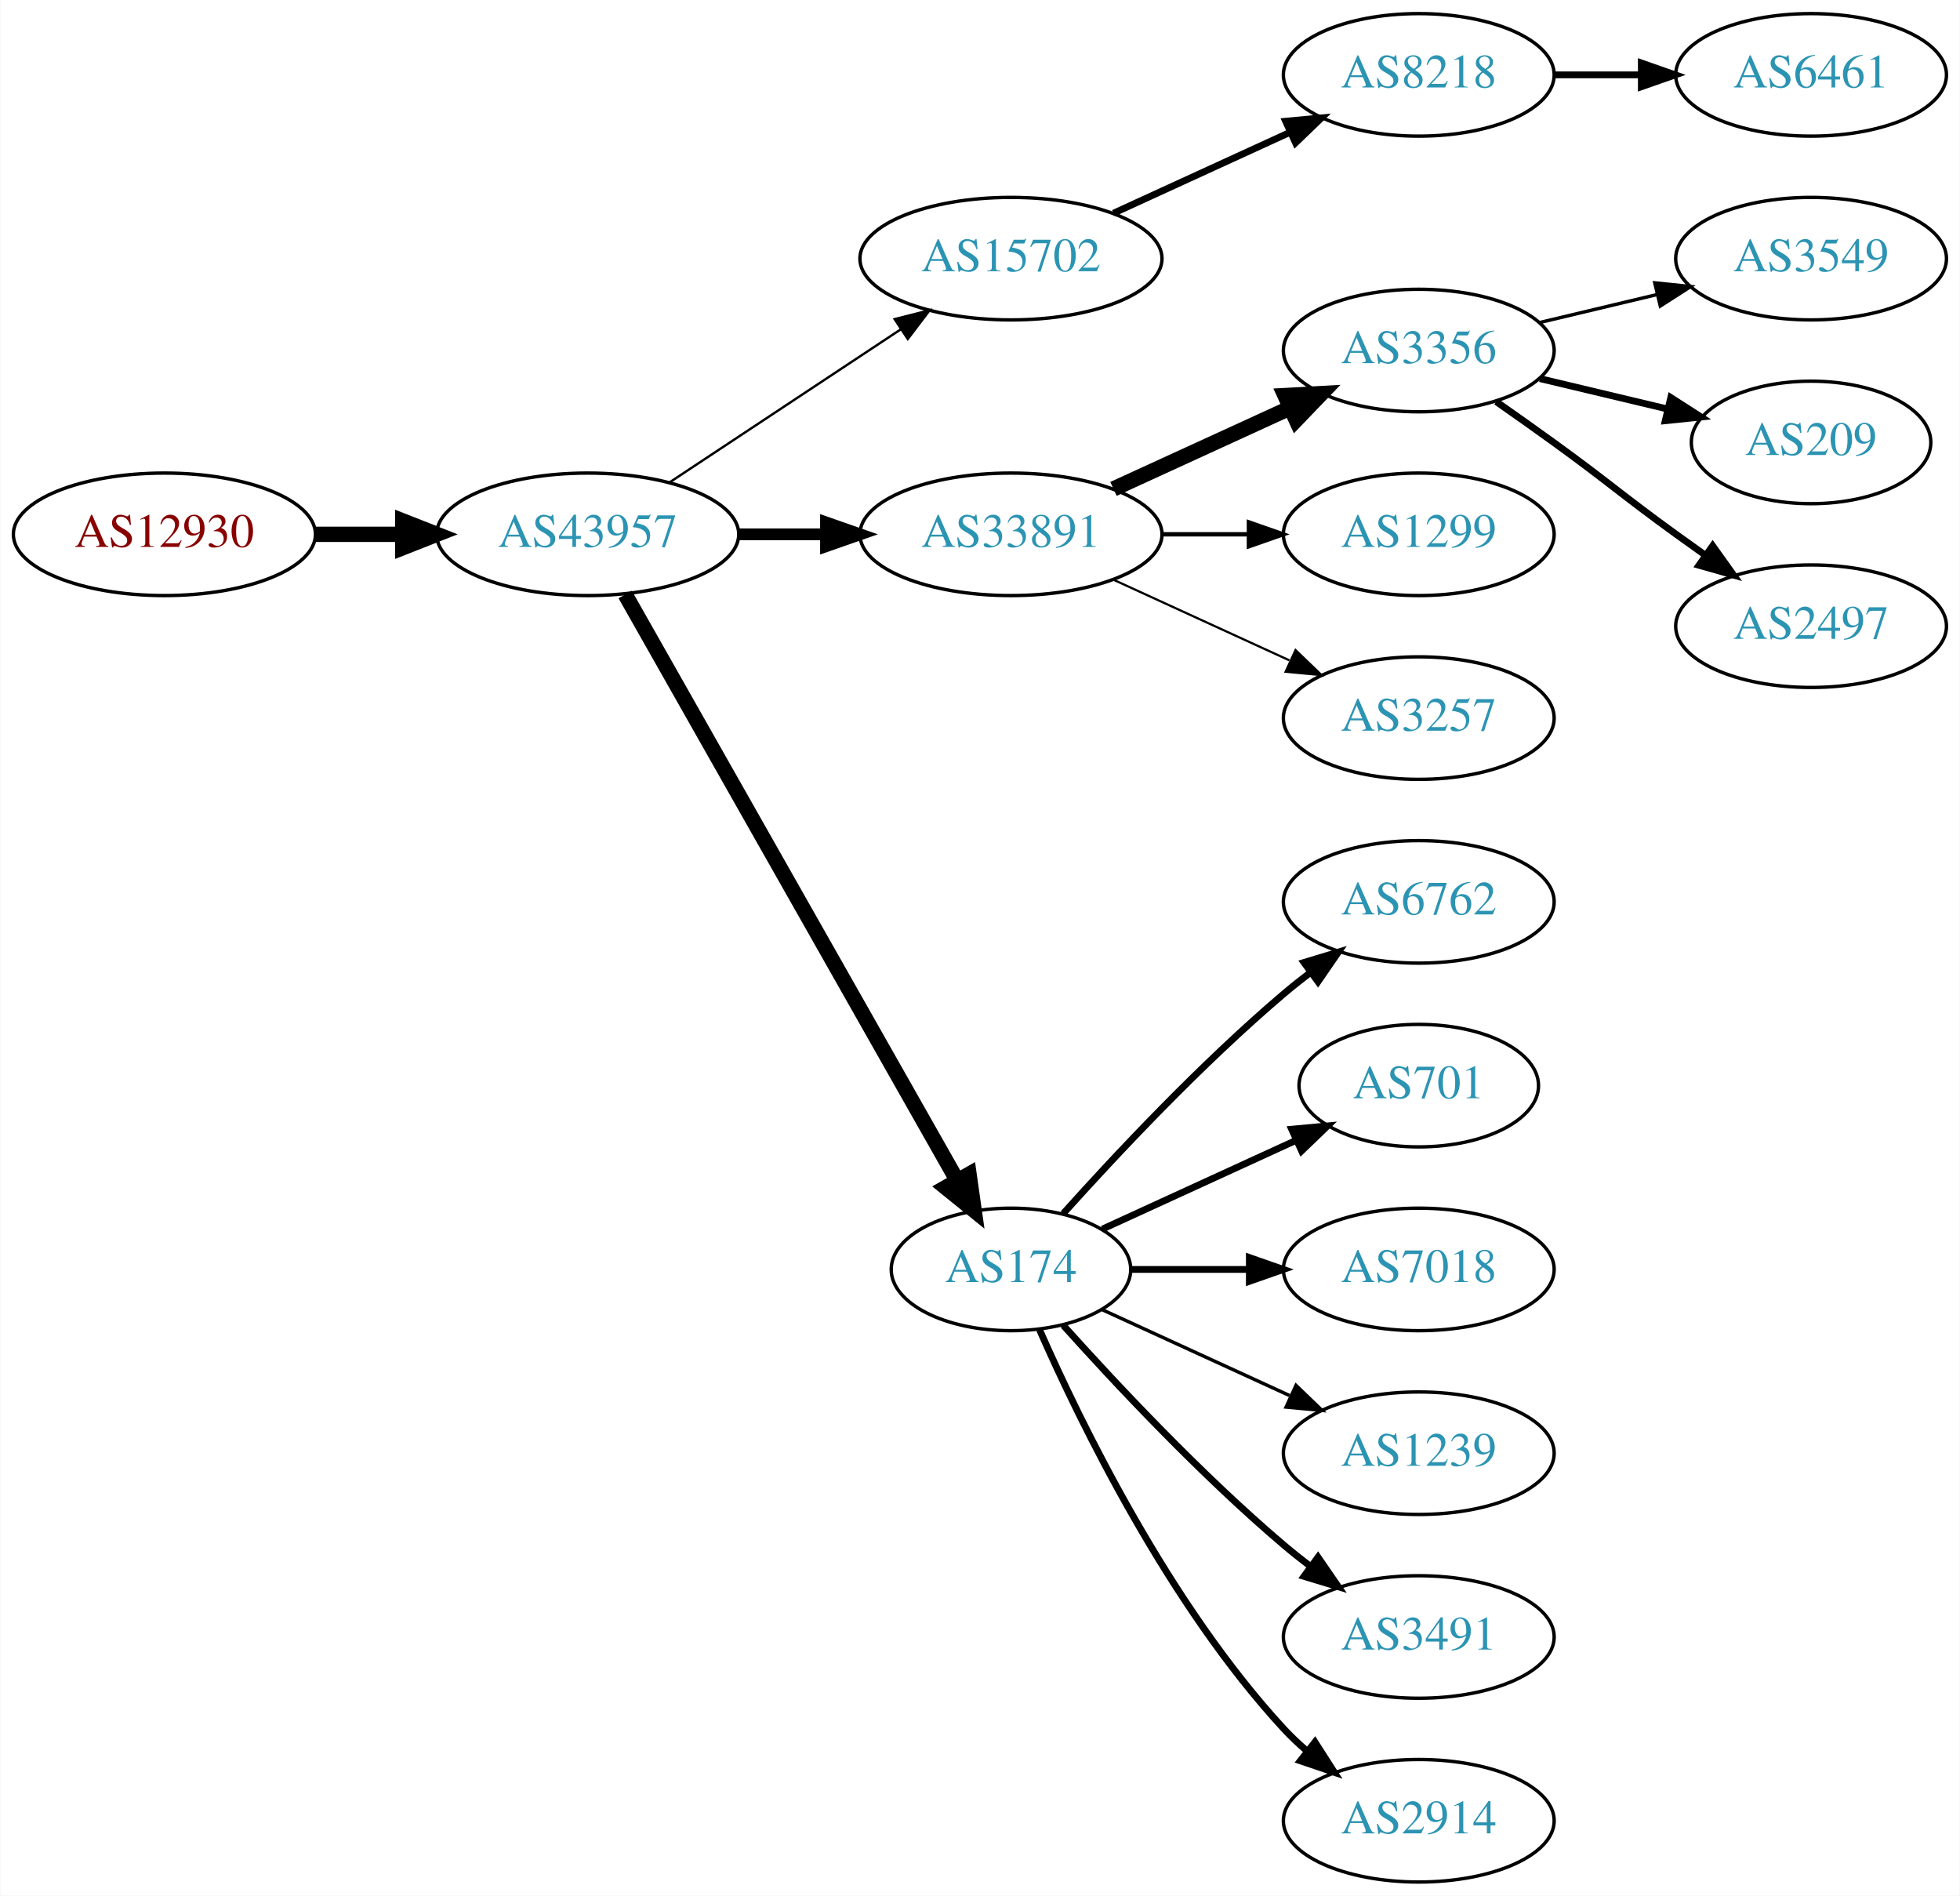
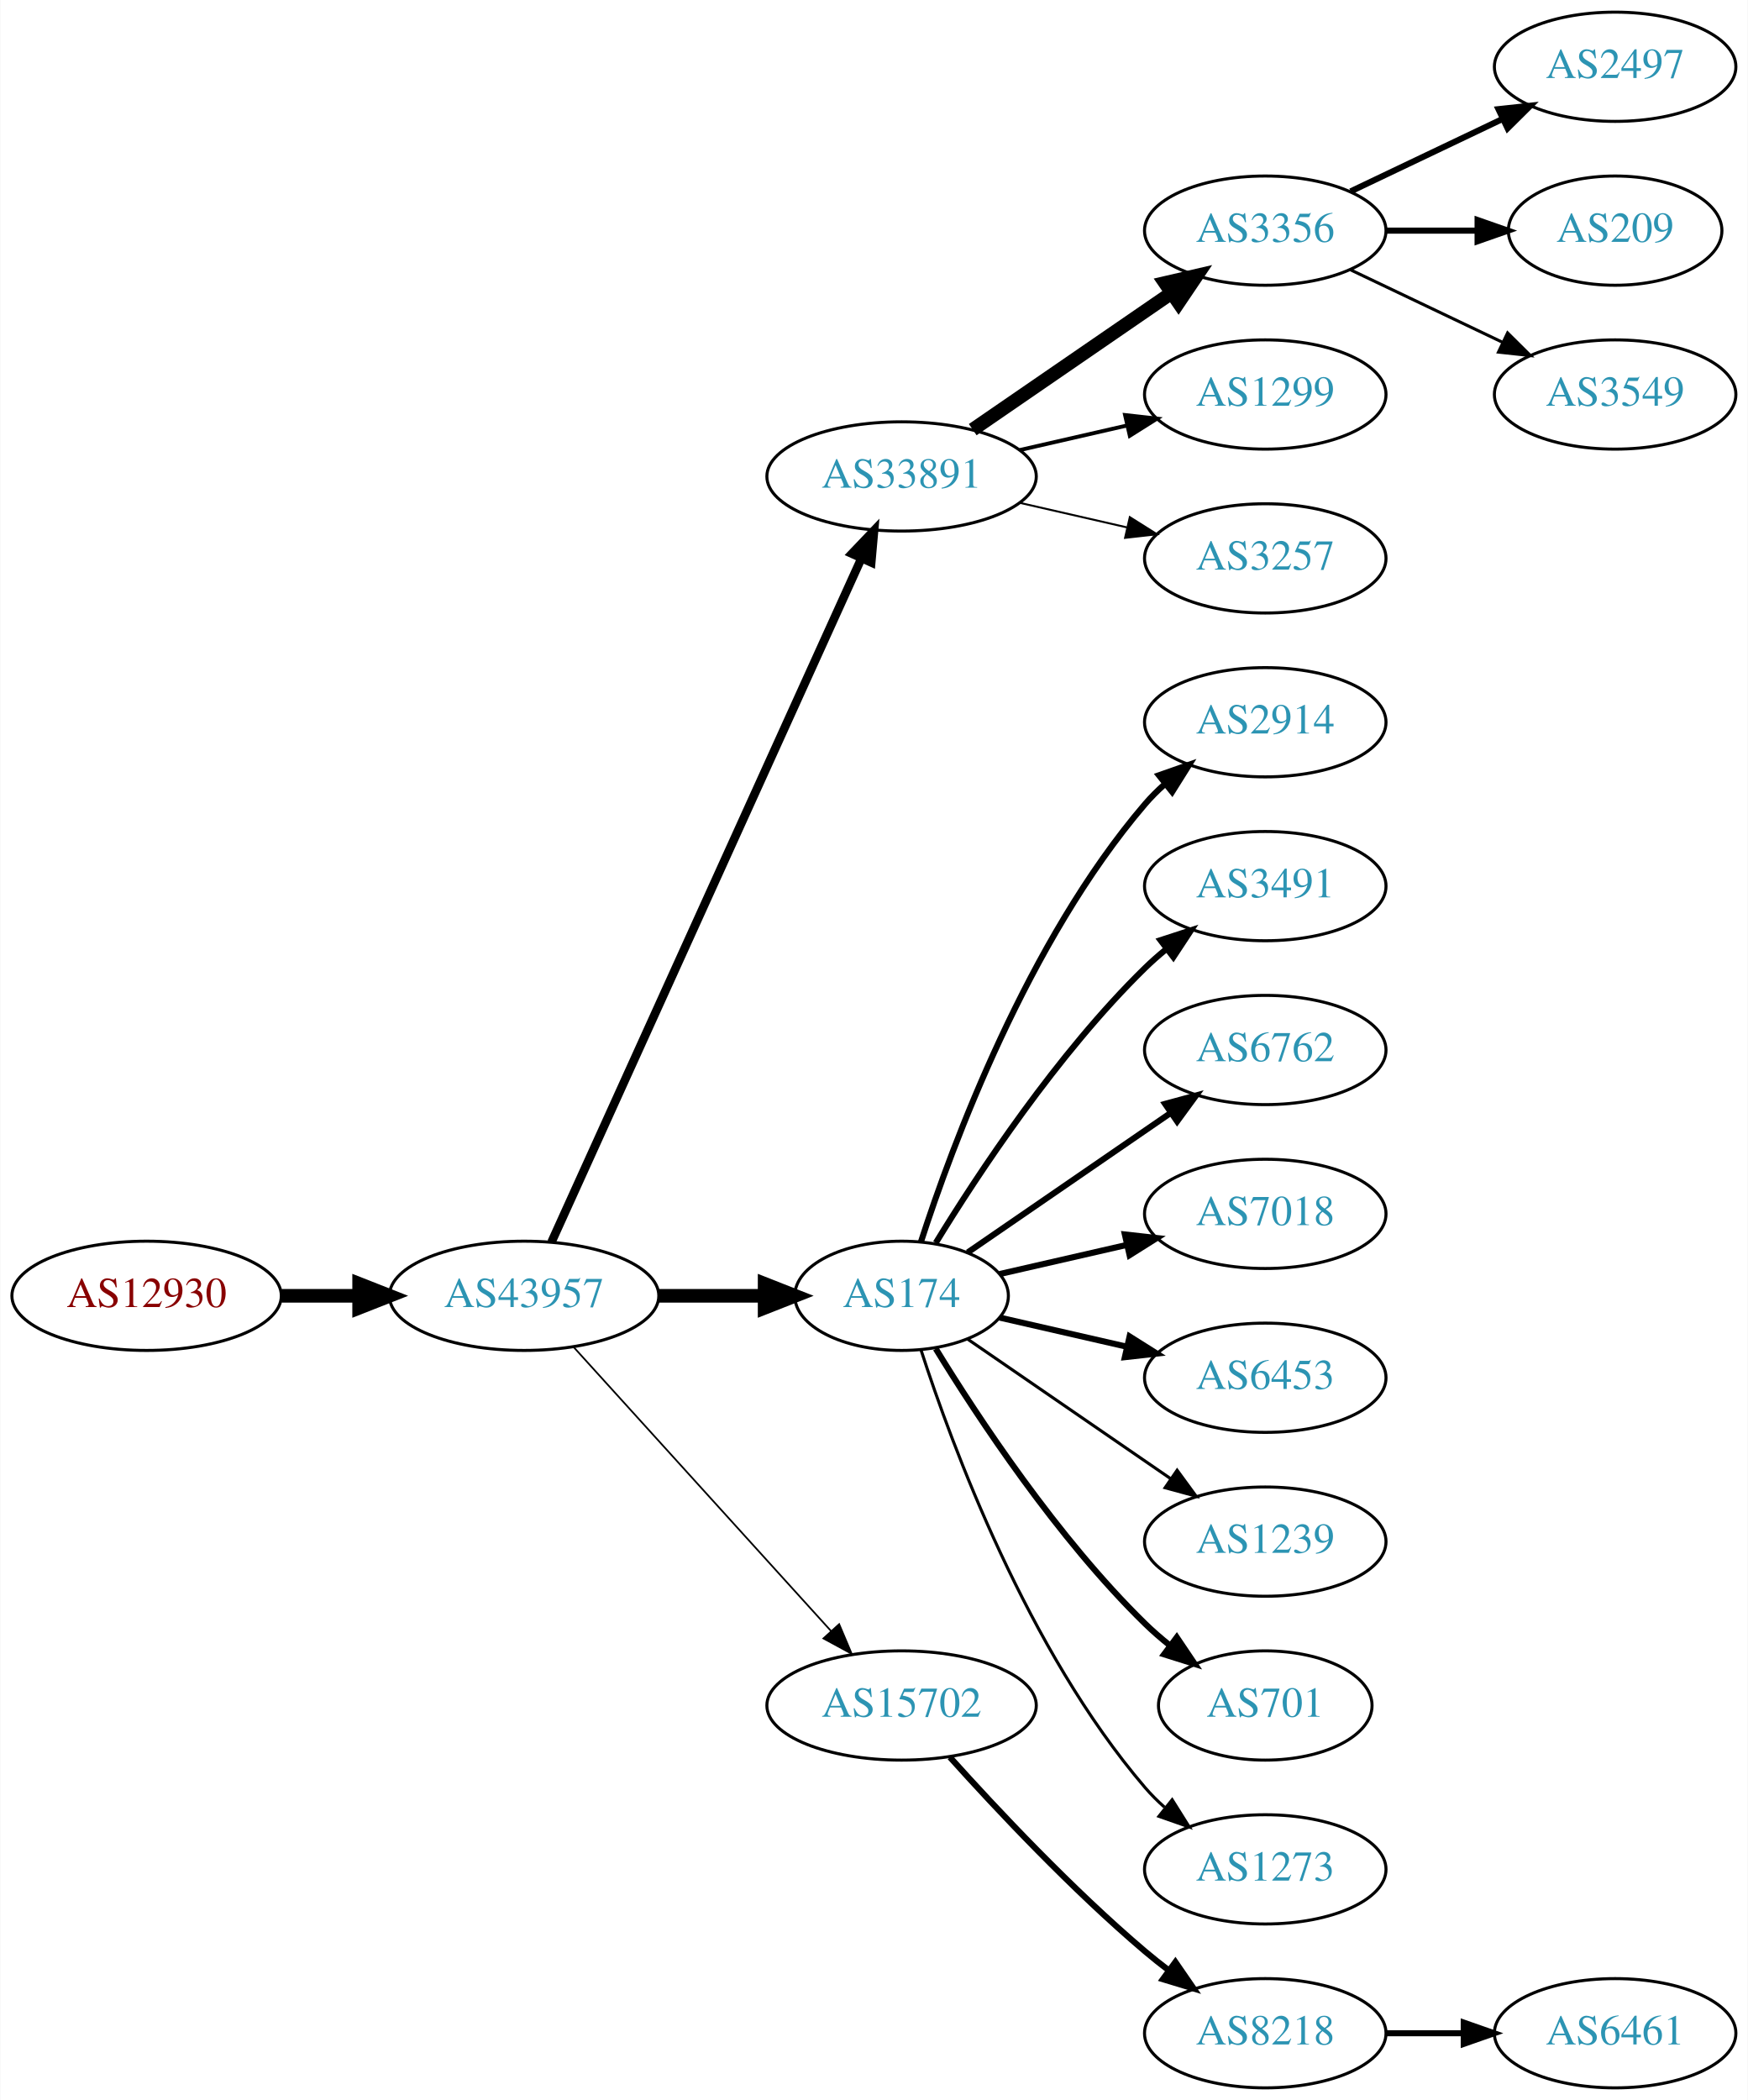
- <svg xmlns="http://www.w3.org/2000/svg" xmlns:xlink="http://www.w3.org/1999/xlink" width="576pt" height="557pt" viewBox="0.00 0.00 575.76 557.00">
-   <g id="graph0" class="graph" transform="scale(1 1) rotate(0) translate(4 553)">
-     <polygon fill="white" stroke="none" points="-4,4 -4,-553 571.762,-553 571.762,4 -4,4" />
+ <svg xmlns="http://www.w3.org/2000/svg" xmlns:xlink="http://www.w3.org/1999/xlink" width="576pt" height="692pt" viewBox="0.00 0.00 575.76 692.00">
+   <g id="graph0" class="graph" transform="scale(1 1) rotate(0) translate(4 688)">
+     <polygon fill="white" stroke="none" points="-4,4 -4,-688 571.762,-688 571.762,4 -4,4" />
    <g id="node1" class="node">
      <g id="a_node1">
        <a xlink:href="/asn/12930" xlink:title="AS12930 ~ card complete Service Bank AG [AT]">
-           <ellipse fill="#ffffff" stroke="black" cx="44.196" cy="-396" rx="44.393" ry="18" />
-           <text text-anchor="middle" x="44.196" y="-392.3" font-family="Times,serif" font-size="14.00" fill="#880000">AS12930</text>
+           <ellipse fill="#ffffff" stroke="black" cx="44.196" cy="-261" rx="44.393" ry="18" />
+           <text text-anchor="middle" x="44.196" y="-257.3" font-family="Times,serif" font-size="14.00" fill="#880000">AS12930</text>
        </a>
      </g>
    </g>
    <g id="node2" class="node">
      <g id="a_node2">
        <a xlink:href="/asn/43957" xlink:title="AS43957 ~ WNT Telecommunication GmbH [AT]">
-           <ellipse fill="#ffffff" stroke="black" cx="168.588" cy="-396" rx="44.393" ry="18" />
-           <text text-anchor="middle" x="168.588" y="-392.3" font-family="Times,serif" font-size="14.00" fill="#2c94b3">AS43957</text>
+           <ellipse fill="#ffffff" stroke="black" cx="168.588" cy="-261" rx="44.393" ry="18" />
+           <text text-anchor="middle" x="168.588" y="-257.3" font-family="Times,serif" font-size="14.00" fill="#2c94b3">AS43957</text>
        </a>
      </g>
    </g>
    <g id="edge1" class="edge">
-       <path fill="none" stroke="black" stroke-width="4.5" d="M88.692,-396C96.898,-396 105.569,-396 114.041,-396" />
-       <polygon fill="black" stroke="black" stroke-width="4.5" points="114.233,-399.938 124.233,-396 114.233,-392.063 114.233,-399.938" />
+       <path fill="none" stroke="black" stroke-width="4.5" d="M88.692,-261C96.898,-261 105.569,-261 114.041,-261" />
+       <polygon fill="black" stroke="black" stroke-width="4.5" points="114.233,-264.938 124.233,-261 114.233,-257.063 114.233,-264.938" />
    </g>
    <g id="node3" class="node">
      <g id="a_node3">
-         <a xlink:href="/asn/15702" xlink:title="AS15702 ~ Onstage Online GmbH [AT]">
-           <ellipse fill="#ffffff" stroke="black" cx="292.98" cy="-477" rx="44.393" ry="18" />
-           <text text-anchor="middle" x="292.98" y="-473.3" font-family="Times,serif" font-size="14.00" fill="#2c94b3">AS15702</text>
+         <a xlink:href="/asn/33891" xlink:title="AS33891 ~ CORE-BACKBONE GMBH GLOBAL NETWORK [DE]">
+           <ellipse fill="#ffffff" stroke="black" cx="292.98" cy="-531" rx="44.393" ry="18" />
+           <text text-anchor="middle" x="292.98" y="-527.3" font-family="Times,serif" font-size="14.00" fill="#2c94b3">AS33891</text>
        </a>
      </g>
    </g>
    <g id="edge2" class="edge">
-       <path fill="none" stroke="black" stroke-width="0.692" d="M192.609,-411.235C211.841,-423.963 239.449,-442.234 260.686,-456.289" />
-       <polygon fill="black" stroke="black" stroke-width="0.692" points="258.792,-459.233 269.063,-461.833 262.655,-453.395 258.792,-459.233" />
+       <path fill="none" stroke="black" stroke-width="2.812" d="M177.619,-278.715C198.539,-324.867 254.822,-449.028 279.778,-504.082" />
+       <polygon fill="black" stroke="black" stroke-width="2.812" points="276.604,-505.556 283.92,-513.219 282.979,-502.666 276.604,-505.556" />
    </g>
    <g id="node4" class="node">
      <g id="a_node4">
-         <a xlink:href="/asn/33891" xlink:title="AS33891 ~ CORE-BACKBONE GMBH GLOBAL NETWORK [DE]">
-           <ellipse fill="#ffffff" stroke="black" cx="292.98" cy="-396" rx="44.393" ry="18" />
-           <text text-anchor="middle" x="292.98" y="-392.3" font-family="Times,serif" font-size="14.00" fill="#2c94b3">AS33891</text>
+         <a xlink:href="/asn/174" xlink:title="AS174 ~ Cogent Communications [US]">
+           <ellipse fill="#ffffff" stroke="black" cx="292.98" cy="-261" rx="35.194" ry="18" />
+           <text text-anchor="middle" x="292.98" y="-257.3" font-family="Times,serif" font-size="14.00" fill="#2c94b3">AS174</text>
        </a>
      </g>
    </g>
    <g id="edge3" class="edge">
-       <path fill="none" stroke="black" stroke-width="3.462" d="M213.084,-396C221.29,-396 229.961,-396 238.434,-396" />
-       <polygon fill="black" stroke="black" stroke-width="3.462" points="238.625,-399.5 248.625,-396 238.625,-392.5 238.625,-399.5" />
+       <path fill="none" stroke="black" stroke-width="4.5" d="M213.084,-261C224.341,-261 236.473,-261 247.767,-261" />
+       <polygon fill="black" stroke="black" stroke-width="4.5" points="247.854,-264.938 257.854,-261 247.854,-257.063 247.854,-264.938" />
    </g>
    <g id="node5" class="node">
      <g id="a_node5">
-         <a xlink:href="/asn/174" xlink:title="AS174 ~ Cogent Communications [US]">
-           <ellipse fill="#ffffff" stroke="black" cx="292.98" cy="-180" rx="35.194" ry="18" />
-           <text text-anchor="middle" x="292.98" y="-176.3" font-family="Times,serif" font-size="14.00" fill="#2c94b3">AS174</text>
+         <a xlink:href="/asn/15702" xlink:title="AS15702 ~ Onstage Online GmbH [AT]">
+           <ellipse fill="#ffffff" stroke="black" cx="292.98" cy="-126" rx="44.393" ry="18" />
+           <text text-anchor="middle" x="292.98" y="-122.3" font-family="Times,serif" font-size="14.00" fill="#2c94b3">AS15702</text>
        </a>
      </g>
    </g>
    <g id="edge4" class="edge">
-       <path fill="none" stroke="black" stroke-width="4.5" d="M179.604,-378.324C201.137,-340.321 251.929,-250.684 277.186,-206.11" />
-       <polygon fill="black" stroke="black" stroke-width="4.5" points="280.664,-207.958 282.168,-197.317 273.812,-204.076 280.664,-207.958" />
+       <path fill="none" stroke="black" stroke-width="0.562" d="M184.842,-244.175C206.188,-220.63 245.11,-177.698 269.702,-150.574" />
+       <polygon fill="black" stroke="black" stroke-width="0.562" points="272.411,-152.796 276.535,-143.037 267.225,-148.095 272.411,-152.796" />
    </g>
    <g id="node6" class="node">
      <g id="a_node6">
-         <a xlink:href="/asn/8218" xlink:title="AS8218 ~ legacy Neotelecoms [FR]">
-           <ellipse fill="#ffffff" stroke="black" cx="412.823" cy="-531" rx="39.794" ry="18" />
-           <text text-anchor="middle" x="412.823" y="-527.3" font-family="Times,serif" font-size="14.00" fill="#2c94b3">AS8218</text>
+         <a xlink:href="/asn/3356" xlink:title="AS3356 ~ Level 3 Parent, LLC [US]">
+           <ellipse fill="#ffffff" stroke="black" cx="412.823" cy="-612" rx="39.794" ry="18" />
+           <text text-anchor="middle" x="412.823" y="-608.3" font-family="Times,serif" font-size="14.00" fill="#2c94b3">AS3356</text>
        </a>
      </g>
    </g>
    <g id="edge5" class="edge">
-       <path fill="none" stroke="black" stroke-width="2" d="M323.11,-490.348C338.721,-497.502 358.119,-506.391 374.791,-514.03" />
-       <polygon fill="black" stroke="black" stroke-width="2" points="373.694,-517.378 384.243,-518.362 376.61,-511.014 373.694,-517.378" />
+       <path fill="none" stroke="black" stroke-width="4.5" d="M316.423,-546.426C335.004,-559.198 361.565,-577.455 381.945,-591.463" />
+       <polygon fill="black" stroke="black" stroke-width="4.5" points="379.788,-594.758 390.259,-597.178 384.249,-588.269 379.788,-594.758" />
+     </g>
+     <g id="node7" class="node">
+       <g id="a_node7">
+         <a xlink:href="/asn/1299" xlink:title="AS1299 ~ Telia Carrier [EU]">
+           <ellipse fill="#ffffff" stroke="black" cx="412.823" cy="-558" rx="39.794" ry="18" />
+           <text text-anchor="middle" x="412.823" y="-554.3" font-family="Times,serif" font-size="14.00" fill="#2c94b3">AS1299</text>
+         </a>
+       </g>
+     </g>
+     <g id="edge6" class="edge">
+       <path fill="none" stroke="black" stroke-width="1.286" d="M331.915,-539.692C343.156,-542.267 355.568,-545.111 367.192,-547.774" />
+       <polygon fill="black" stroke="black" stroke-width="1.286" points="366.624,-551.235 377.153,-550.057 368.188,-544.412 366.624,-551.235" />
    </g>
    <g id="node8" class="node">
      <g id="a_node8">
-         <a xlink:href="/asn/3356" xlink:title="AS3356 ~ Level 3 Parent, LLC [US]">
+         <a xlink:href="/asn/3257" xlink:title="AS3257 ~ GTT [DE]">
+           <ellipse fill="#ffffff" stroke="black" cx="412.823" cy="-504" rx="39.794" ry="18" />
+           <text text-anchor="middle" x="412.823" y="-500.3" font-family="Times,serif" font-size="14.00" fill="#2c94b3">AS3257</text>
+         </a>
+       </g>
+     </g>
+     <g id="edge7" class="edge">
+       <path fill="none" stroke="black" stroke-width="0.643" d="M331.915,-522.308C343.156,-519.733 355.568,-516.889 367.192,-514.226" />
+       <polygon fill="black" stroke="black" stroke-width="0.643" points="368.188,-517.588 377.153,-511.943 366.624,-510.765 368.188,-517.588" />
+     </g>
+     <g id="node12" class="node">
+       <g id="a_node12">
+         <a xlink:href="/asn/2914" xlink:title="AS2914 ~ NTT America, Inc. [US]">
          <ellipse fill="#ffffff" stroke="black" cx="412.823" cy="-450" rx="39.794" ry="18" />
-           <text text-anchor="middle" x="412.823" y="-446.3" font-family="Times,serif" font-size="14.00" fill="#2c94b3">AS3356</text>
-         </a>
-       </g>
-     </g>
-     <g id="edge7" class="edge">
-       <path fill="none" stroke="black" stroke-width="4.5" d="M323.11,-409.348C338.721,-416.502 358.119,-425.391 374.791,-433.03" />
-       <polygon fill="black" stroke="black" stroke-width="4.5" points="373.512,-436.775 384.243,-437.362 376.792,-429.616 373.512,-436.775" />
+           <text text-anchor="middle" x="412.823" y="-446.3" font-family="Times,serif" font-size="14.00" fill="#2c94b3">AS2914</text>
+         </a>
+       </g>
+     </g>
+     <g id="edge11" class="edge">
+       <path fill="none" stroke="black" stroke-width="2" d="M299.346,-278.74C309.61,-310.461 334.502,-377.808 373.176,-423 375.122,-425.274 377.3,-427.449 379.605,-429.507" />
+       <polygon fill="black" stroke="black" stroke-width="2" points="377.775,-432.524 387.774,-436.027 382.142,-427.053 377.775,-432.524" />
+     </g>
+     <g id="node13" class="node">
+       <g id="a_node13">
+         <a xlink:href="/asn/3491" xlink:title="AS3491 ~ PCCW Global, Inc. [US]">
+           <ellipse fill="#ffffff" stroke="black" cx="412.823" cy="-396" rx="39.794" ry="18" />
+           <text text-anchor="middle" x="412.823" y="-392.3" font-family="Times,serif" font-size="14.00" fill="#2c94b3">AS3491</text>
+         </a>
+       </g>
+     </g>
+     <g id="edge12" class="edge">
+       <path fill="none" stroke="black" stroke-width="2" d="M304.246,-278.44C318.055,-300.991 344.243,-340.722 373.176,-369 375.317,-371.092 377.634,-373.137 380.034,-375.106" />
+       <polygon fill="black" stroke="black" stroke-width="2" points="378.301,-378.185 388.375,-381.464 382.544,-372.618 378.301,-378.185" />
+     </g>
+     <g id="node14" class="node">
+       <g id="a_node14">
+         <a xlink:href="/asn/6762" xlink:title="AS6762 ~ TELECOM ITALIA SPARKLE S.p.A. [IT]">
+           <ellipse fill="#ffffff" stroke="black" cx="412.823" cy="-342" rx="39.794" ry="18" />
+           <text text-anchor="middle" x="412.823" y="-338.3" font-family="Times,serif" font-size="14.00" fill="#2c94b3">AS6762</text>
+         </a>
+       </g>
+     </g>
+     <g id="edge13" class="edge">
+       <path fill="none" stroke="black" stroke-width="2" d="M314.777,-275.295C333.361,-288.068 360.811,-306.937 381.779,-321.349" />
+       <polygon fill="black" stroke="black" stroke-width="2" points="379.814,-324.245 390.037,-327.025 383.779,-318.476 379.814,-324.245" />
+     </g>
+     <g id="node15" class="node">
+       <g id="a_node15">
+         <a xlink:href="/asn/7018" xlink:title="AS7018 ~ AT&amp;T Services, Inc. [US]">
+           <ellipse fill="#ffffff" stroke="black" cx="412.823" cy="-288" rx="39.794" ry="18" />
+           <text text-anchor="middle" x="412.823" y="-284.3" font-family="Times,serif" font-size="14.00" fill="#2c94b3">AS7018</text>
+         </a>
+       </g>
+     </g>
+     <g id="edge14" class="edge">
+       <path fill="none" stroke="black" stroke-width="2" d="M325.251,-268.165C338.09,-271.106 353.195,-274.567 367.162,-277.767" />
+       <polygon fill="black" stroke="black" stroke-width="2" points="366.553,-281.219 377.083,-280.04 368.117,-274.395 366.553,-281.219" />
+     </g>
+     <g id="node16" class="node">
+       <g id="a_node16">
+         <a xlink:href="/asn/6453" xlink:title="AS6453 ~ TATA COMMUNICATIONS (AMERICA) INC [US]">
+           <ellipse fill="#ffffff" stroke="black" cx="412.823" cy="-234" rx="39.794" ry="18" />
+           <text text-anchor="middle" x="412.823" y="-230.3" font-family="Times,serif" font-size="14.00" fill="#2c94b3">AS6453</text>
+         </a>
+       </g>
+     </g>
+     <g id="edge15" class="edge">
+       <path fill="none" stroke="black" stroke-width="2" d="M325.251,-253.835C338.09,-250.894 353.195,-247.433 367.162,-244.233" />
+       <polygon fill="black" stroke="black" stroke-width="2" points="368.117,-247.605 377.083,-241.96 366.553,-240.781 368.117,-247.605" />
+     </g>
+     <g id="node17" class="node">
+       <g id="a_node17">
+         <a xlink:href="/asn/1239" xlink:title="AS1239 ~ Sprint [US]">
+           <ellipse fill="#ffffff" stroke="black" cx="412.823" cy="-180" rx="39.794" ry="18" />
+           <text text-anchor="middle" x="412.823" y="-176.3" font-family="Times,serif" font-size="14.00" fill="#2c94b3">AS1239</text>
+         </a>
+       </g>
+     </g>
+     <g id="edge16" class="edge">
+       <path fill="none" stroke="black" d="M314.777,-246.705C333.361,-233.932 360.811,-215.063 381.779,-200.651" />
+       <polygon fill="black" stroke="black" points="383.779,-203.524 390.037,-194.975 379.814,-197.755 383.779,-203.524" />
+     </g>
+     <g id="node18" class="node">
+       <g id="a_node18">
+         <a xlink:href="/asn/701" xlink:title="AS701 ~ UUNET [US]">
+           <ellipse fill="#ffffff" stroke="black" cx="412.823" cy="-126" rx="35.194" ry="18" />
+           <text text-anchor="middle" x="412.823" y="-122.3" font-family="Times,serif" font-size="14.00" fill="#2c94b3">AS701</text>
+         </a>
+       </g>
+     </g>
+     <g id="edge17" class="edge">
+       <path fill="none" stroke="black" stroke-width="2" d="M304.246,-243.56C318.055,-221.009 344.243,-181.278 373.176,-153 375.712,-150.522 378.495,-148.11 381.371,-145.812" />
+       <polygon fill="black" stroke="black" stroke-width="2" points="383.667,-148.465 389.587,-139.679 379.48,-142.856 383.667,-148.465" />
+     </g>
+     <g id="node19" class="node">
+       <g id="a_node19">
+         <a xlink:href="/asn/1273" xlink:title="AS1273 ~ Vodafone Group PLC [EU]">
+           <ellipse fill="#ffffff" stroke="black" cx="412.823" cy="-72" rx="39.794" ry="18" />
+           <text text-anchor="middle" x="412.823" y="-68.3" font-family="Times,serif" font-size="14.00" fill="#2c94b3">AS1273</text>
+         </a>
+       </g>
+     </g>
+     <g id="edge18" class="edge">
+       <path fill="none" stroke="black" d="M299.346,-243.26C309.61,-211.539 334.502,-144.192 373.176,-99 375.122,-96.726 377.3,-94.551 379.605,-92.493" />
+       <polygon fill="black" stroke="black" points="382.142,-94.947 387.774,-85.973 377.775,-89.476 382.142,-94.947" />
+     </g>
+     <g id="node20" class="node">
+       <g id="a_node20">
+         <a xlink:href="/asn/8218" xlink:title="AS8218 ~ legacy Neotelecoms [FR]">
+           <ellipse fill="#ffffff" stroke="black" cx="412.823" cy="-18" rx="39.794" ry="18" />
+           <text text-anchor="middle" x="412.823" y="-14.3" font-family="Times,serif" font-size="14.00" fill="#2c94b3">AS8218</text>
+         </a>
+       </g>
+     </g>
+     <g id="edge19" class="edge">
+       <path fill="none" stroke="black" stroke-width="2" d="M308.913,-108.956C324.239,-91.903 349.175,-65.35 373.176,-45 375.674,-42.883 378.334,-40.768 381.045,-38.707" />
+       <polygon fill="black" stroke="black" stroke-width="2" points="383.212,-41.459 389.222,-32.734 379.082,-35.806 383.212,-41.459" />
    </g>
    <g id="node9" class="node">
      <g id="a_node9">
-         <a xlink:href="/asn/1299" xlink:title="AS1299 ~ Telia Carrier [EU]">
-           <ellipse fill="#ffffff" stroke="black" cx="412.823" cy="-396" rx="39.794" ry="18" />
-           <text text-anchor="middle" x="412.823" y="-392.3" font-family="Times,serif" font-size="14.00" fill="#2c94b3">AS1299</text>
+         <a xlink:href="/asn/2497" xlink:title="AS2497 ~ Internet Initiative Japan Inc. [JP]">
+           <ellipse fill="#ffffff" stroke="black" cx="528.116" cy="-666" rx="39.794" ry="18" />
+           <text text-anchor="middle" x="528.116" y="-662.3" font-family="Times,serif" font-size="14.00" fill="#2c94b3">AS2497</text>
        </a>
      </g>
    </g>
    <g id="edge8" class="edge">
-       <path fill="none" stroke="black" stroke-width="1.286" d="M337.191,-396C345.504,-396 354.267,-396 362.749,-396" />
-       <polygon fill="black" stroke="black" stroke-width="1.286" points="362.908,-399.5 372.908,-396 362.908,-392.5 362.908,-399.5" />
+       <path fill="none" stroke="black" stroke-width="2" d="M440.959,-624.934C455.953,-632.081 474.774,-641.052 490.998,-648.785" />
+       <polygon fill="black" stroke="black" stroke-width="2" points="489.668,-652.028 500.201,-653.171 492.68,-645.709 489.668,-652.028" />
    </g>
    <g id="node10" class="node">
      <g id="a_node10">
-         <a xlink:href="/asn/3257" xlink:title="AS3257 ~ GTT [DE]">
-           <ellipse fill="#ffffff" stroke="black" cx="412.823" cy="-342" rx="39.794" ry="18" />
-           <text text-anchor="middle" x="412.823" y="-338.3" font-family="Times,serif" font-size="14.00" fill="#2c94b3">AS3257</text>
+         <a xlink:href="/asn/209" xlink:title="AS209 ~ CenturyLink Communications, LLC [US]">
+           <ellipse fill="#ffffff" stroke="black" cx="528.116" cy="-612" rx="35.194" ry="18" />
+           <text text-anchor="middle" x="528.116" y="-608.3" font-family="Times,serif" font-size="14.00" fill="#2c94b3">AS209</text>
        </a>
      </g>
    </g>
    <g id="edge9" class="edge">
-       <path fill="none" stroke="black" stroke-width="0.643" d="M323.11,-382.652C338.721,-375.498 358.119,-366.609 374.791,-358.97" />
-       <polygon fill="black" stroke="black" stroke-width="0.643" points="376.61,-361.986 384.243,-354.638 373.694,-355.622 376.61,-361.986" />
+       <path fill="none" stroke="black" stroke-width="2" d="M452.495,-612C462.201,-612 472.691,-612 482.654,-612" />
+       <polygon fill="black" stroke="black" stroke-width="2" points="482.79,-615.5 492.79,-612 482.79,-608.5 482.79,-615.5" />
    </g>
    <g id="node11" class="node">
      <g id="a_node11">
-         <a xlink:href="/asn/6762" xlink:title="AS6762 ~ TELECOM ITALIA SPARKLE S.p.A. [IT]">
-           <ellipse fill="#ffffff" stroke="black" cx="412.823" cy="-288" rx="39.794" ry="18" />
-           <text text-anchor="middle" x="412.823" y="-284.3" font-family="Times,serif" font-size="14.00" fill="#2c94b3">AS6762</text>
+         <a xlink:href="/asn/3549" xlink:title="AS3549 ~ Level 3 Parent, LLC [US]">
+           <ellipse fill="#ffffff" stroke="black" cx="528.116" cy="-558" rx="39.794" ry="18" />
+           <text text-anchor="middle" x="528.116" y="-554.3" font-family="Times,serif" font-size="14.00" fill="#2c94b3">AS3549</text>
        </a>
      </g>
    </g>
    <g id="edge10" class="edge">
-       <path fill="none" stroke="black" stroke-width="2" d="M308.342,-196.409C323.616,-213.432 348.875,-240.396 373.176,-261 375.674,-263.117 378.334,-265.232 381.045,-267.293" />
-       <polygon fill="black" stroke="black" stroke-width="2" points="379.082,-270.194 389.222,-273.266 383.212,-264.541 379.082,-270.194" />
-     </g>
-     <g id="node12" class="node">
-       <g id="a_node12">
-         <a xlink:href="/asn/701" xlink:title="AS701 ~ UUNET [US]">
-           <ellipse fill="#ffffff" stroke="black" cx="412.823" cy="-234" rx="35.194" ry="18" />
-           <text text-anchor="middle" x="412.823" y="-230.3" font-family="Times,serif" font-size="14.00" fill="#2c94b3">AS701</text>
-         </a>
-       </g>
-     </g>
-     <g id="edge11" class="edge">
-       <path fill="none" stroke="black" stroke-width="2" d="M319.841,-191.851C336.573,-199.518 358.563,-209.594 376.847,-217.972" />
-       <polygon fill="black" stroke="black" stroke-width="2" points="375.473,-221.193 386.022,-222.177 378.389,-214.829 375.473,-221.193" />
-     </g>
-     <g id="node13" class="node">
-       <g id="a_node13">
-         <a xlink:href="/asn/7018" xlink:title="AS7018 ~ AT&amp;T Services, Inc. [US]">
-           <ellipse fill="#ffffff" stroke="black" cx="412.823" cy="-180" rx="39.794" ry="18" />
-           <text text-anchor="middle" x="412.823" y="-176.3" font-family="Times,serif" font-size="14.00" fill="#2c94b3">AS7018</text>
-         </a>
-       </g>
-     </g>
-     <g id="edge12" class="edge">
-       <path fill="none" stroke="black" stroke-width="2" d="M328.382,-180C339.206,-180 351.374,-180 363.001,-180" />
-       <polygon fill="black" stroke="black" stroke-width="2" points="363.032,-183.5 373.032,-180 363.032,-176.5 363.032,-183.5" />
-     </g>
-     <g id="node14" class="node">
-       <g id="a_node14">
-         <a xlink:href="/asn/1239" xlink:title="AS1239 ~ Sprint [US]">
-           <ellipse fill="#ffffff" stroke="black" cx="412.823" cy="-126" rx="39.794" ry="18" />
-           <text text-anchor="middle" x="412.823" y="-122.3" font-family="Times,serif" font-size="14.00" fill="#2c94b3">AS1239</text>
-         </a>
-       </g>
-     </g>
-     <g id="edge13" class="edge">
-       <path fill="none" stroke="black" d="M319.841,-168.149C335.962,-160.762 356.964,-151.138 374.83,-142.952" />
-       <polygon fill="black" stroke="black" points="376.748,-145.923 384.381,-138.575 373.832,-139.559 376.748,-145.923" />
-     </g>
-     <g id="node15" class="node">
-       <g id="a_node15">
-         <a xlink:href="/asn/3491" xlink:title="AS3491 ~ PCCW Global, Inc. [US]">
-           <ellipse fill="#ffffff" stroke="black" cx="412.823" cy="-72" rx="39.794" ry="18" />
-           <text text-anchor="middle" x="412.823" y="-68.3" font-family="Times,serif" font-size="14.00" fill="#2c94b3">AS3491</text>
-         </a>
-       </g>
-     </g>
-     <g id="edge14" class="edge">
-       <path fill="none" stroke="black" stroke-width="2" d="M308.342,-163.591C323.616,-146.568 348.875,-119.604 373.176,-99 375.674,-96.883 378.334,-94.768 381.045,-92.707" />
-       <polygon fill="black" stroke="black" stroke-width="2" points="383.212,-95.459 389.222,-86.734 379.082,-89.806 383.212,-95.459" />
-     </g>
-     <g id="node16" class="node">
-       <g id="a_node16">
-         <a xlink:href="/asn/2914" xlink:title="AS2914 ~ NTT America, Inc. [US]">
-           <ellipse fill="#ffffff" stroke="black" cx="412.823" cy="-18" rx="39.794" ry="18" />
-           <text text-anchor="middle" x="412.823" y="-14.3" font-family="Times,serif" font-size="14.00" fill="#2c94b3">AS2914</text>
-         </a>
-       </g>
-     </g>
-     <g id="edge15" class="edge">
-       <path fill="none" stroke="black" stroke-width="2" d="M301.396,-162.239C313.464,-134.817 339.436,-81.528 373.176,-45 375.207,-42.802 377.446,-40.681 379.792,-38.66" />
-       <polygon fill="black" stroke="black" stroke-width="2" points="382.319,-41.126 388.036,-32.206 378.004,-35.614 382.319,-41.126" />
-     </g>
-     <g id="node7" class="node">
-       <g id="a_node7">
+       <path fill="none" stroke="black" d="M440.959,-599.066C455.953,-591.919 474.774,-582.948 490.998,-575.215" />
+       <polygon fill="black" stroke="black" points="492.68,-578.291 500.201,-570.829 489.668,-571.972 492.68,-578.291" />
+     </g>
+     <g id="node21" class="node">
+       <g id="a_node21">
        <a xlink:href="/asn/6461" xlink:title="AS6461 ~ Zayo Bandwidth [US]">
-           <ellipse fill="#ffffff" stroke="black" cx="528.116" cy="-531" rx="39.794" ry="18" />
-           <text text-anchor="middle" x="528.116" y="-527.3" font-family="Times,serif" font-size="14.00" fill="#2c94b3">AS6461</text>
-         </a>
-       </g>
-     </g>
-     <g id="edge6" class="edge">
-       <path fill="none" stroke="black" stroke-width="2" d="M452.495,-531C460.698,-531 469.462,-531 477.994,-531" />
-       <polygon fill="black" stroke="black" stroke-width="2" points="478.233,-534.5 488.233,-531 478.233,-527.5 478.233,-534.5" />
-     </g>
-     <g id="node17" class="node">
-       <g id="a_node17">
-         <a xlink:href="/asn/3549" xlink:title="AS3549 ~ Level 3 Parent, LLC [US]">
-           <ellipse fill="#ffffff" stroke="black" cx="528.116" cy="-477" rx="39.794" ry="18" />
-           <text text-anchor="middle" x="528.116" y="-473.3" font-family="Times,serif" font-size="14.00" fill="#2c94b3">AS3549</text>
-         </a>
-       </g>
-     </g>
-     <g id="edge16" class="edge">
-       <path fill="none" stroke="black" d="M448.43,-458.248C459.301,-460.838 471.456,-463.735 482.898,-466.462" />
-       <polygon fill="black" stroke="black" points="482.182,-469.889 492.721,-468.803 483.804,-463.08 482.182,-469.889" />
-     </g>
-     <g id="node18" class="node">
-       <g id="a_node18">
-         <a xlink:href="/asn/209" xlink:title="AS209 ~ CenturyLink Communications, LLC [US]">
-           <ellipse fill="#ffffff" stroke="black" cx="528.116" cy="-423" rx="35.194" ry="18" />
-           <text text-anchor="middle" x="528.116" y="-419.3" font-family="Times,serif" font-size="14.00" fill="#2c94b3">AS209</text>
-         </a>
-       </g>
-     </g>
-     <g id="edge17" class="edge">
-       <path fill="none" stroke="black" stroke-width="2" d="M448.43,-441.752C460.225,-438.942 473.529,-435.771 485.797,-432.847" />
-       <polygon fill="black" stroke="black" stroke-width="2" points="486.886,-436.186 495.802,-430.463 485.263,-429.376 486.886,-436.186" />
-     </g>
-     <g id="node19" class="node">
-       <g id="a_node19">
-         <a xlink:href="/asn/2497" xlink:title="AS2497 ~ Internet Initiative Japan Inc. [JP]">
-           <ellipse fill="#ffffff" stroke="black" cx="528.116" cy="-369" rx="39.794" ry="18" />
-           <text text-anchor="middle" x="528.116" y="-365.3" font-family="Times,serif" font-size="14.00" fill="#2c94b3">AS2497</text>
-         </a>
-       </g>
-     </g>
-     <g id="edge18" class="edge">
-       <path fill="none" stroke="black" stroke-width="2" d="M435.58,-434.991C441.114,-431.121 447.033,-426.936 452.469,-423 468.669,-411.271 472.27,-407.729 488.469,-396 491.272,-393.971 494.204,-391.875 497.145,-389.79" />
-       <polygon fill="black" stroke="black" stroke-width="2" points="499.196,-392.627 505.359,-384.009 495.167,-386.903 499.196,-392.627" />
+           <ellipse fill="#ffffff" stroke="black" cx="528.116" cy="-18" rx="39.794" ry="18" />
+           <text text-anchor="middle" x="528.116" y="-14.3" font-family="Times,serif" font-size="14.00" fill="#2c94b3">AS6461</text>
+         </a>
+       </g>
+     </g>
+     <g id="edge20" class="edge">
+       <path fill="none" stroke="black" stroke-width="2" d="M452.495,-18C460.698,-18 469.462,-18 477.994,-18" />
+       <polygon fill="black" stroke="black" stroke-width="2" points="478.233,-21.5 488.233,-18 478.233,-14.5 478.233,-21.5" />
    </g>
  </g>
</svg>
